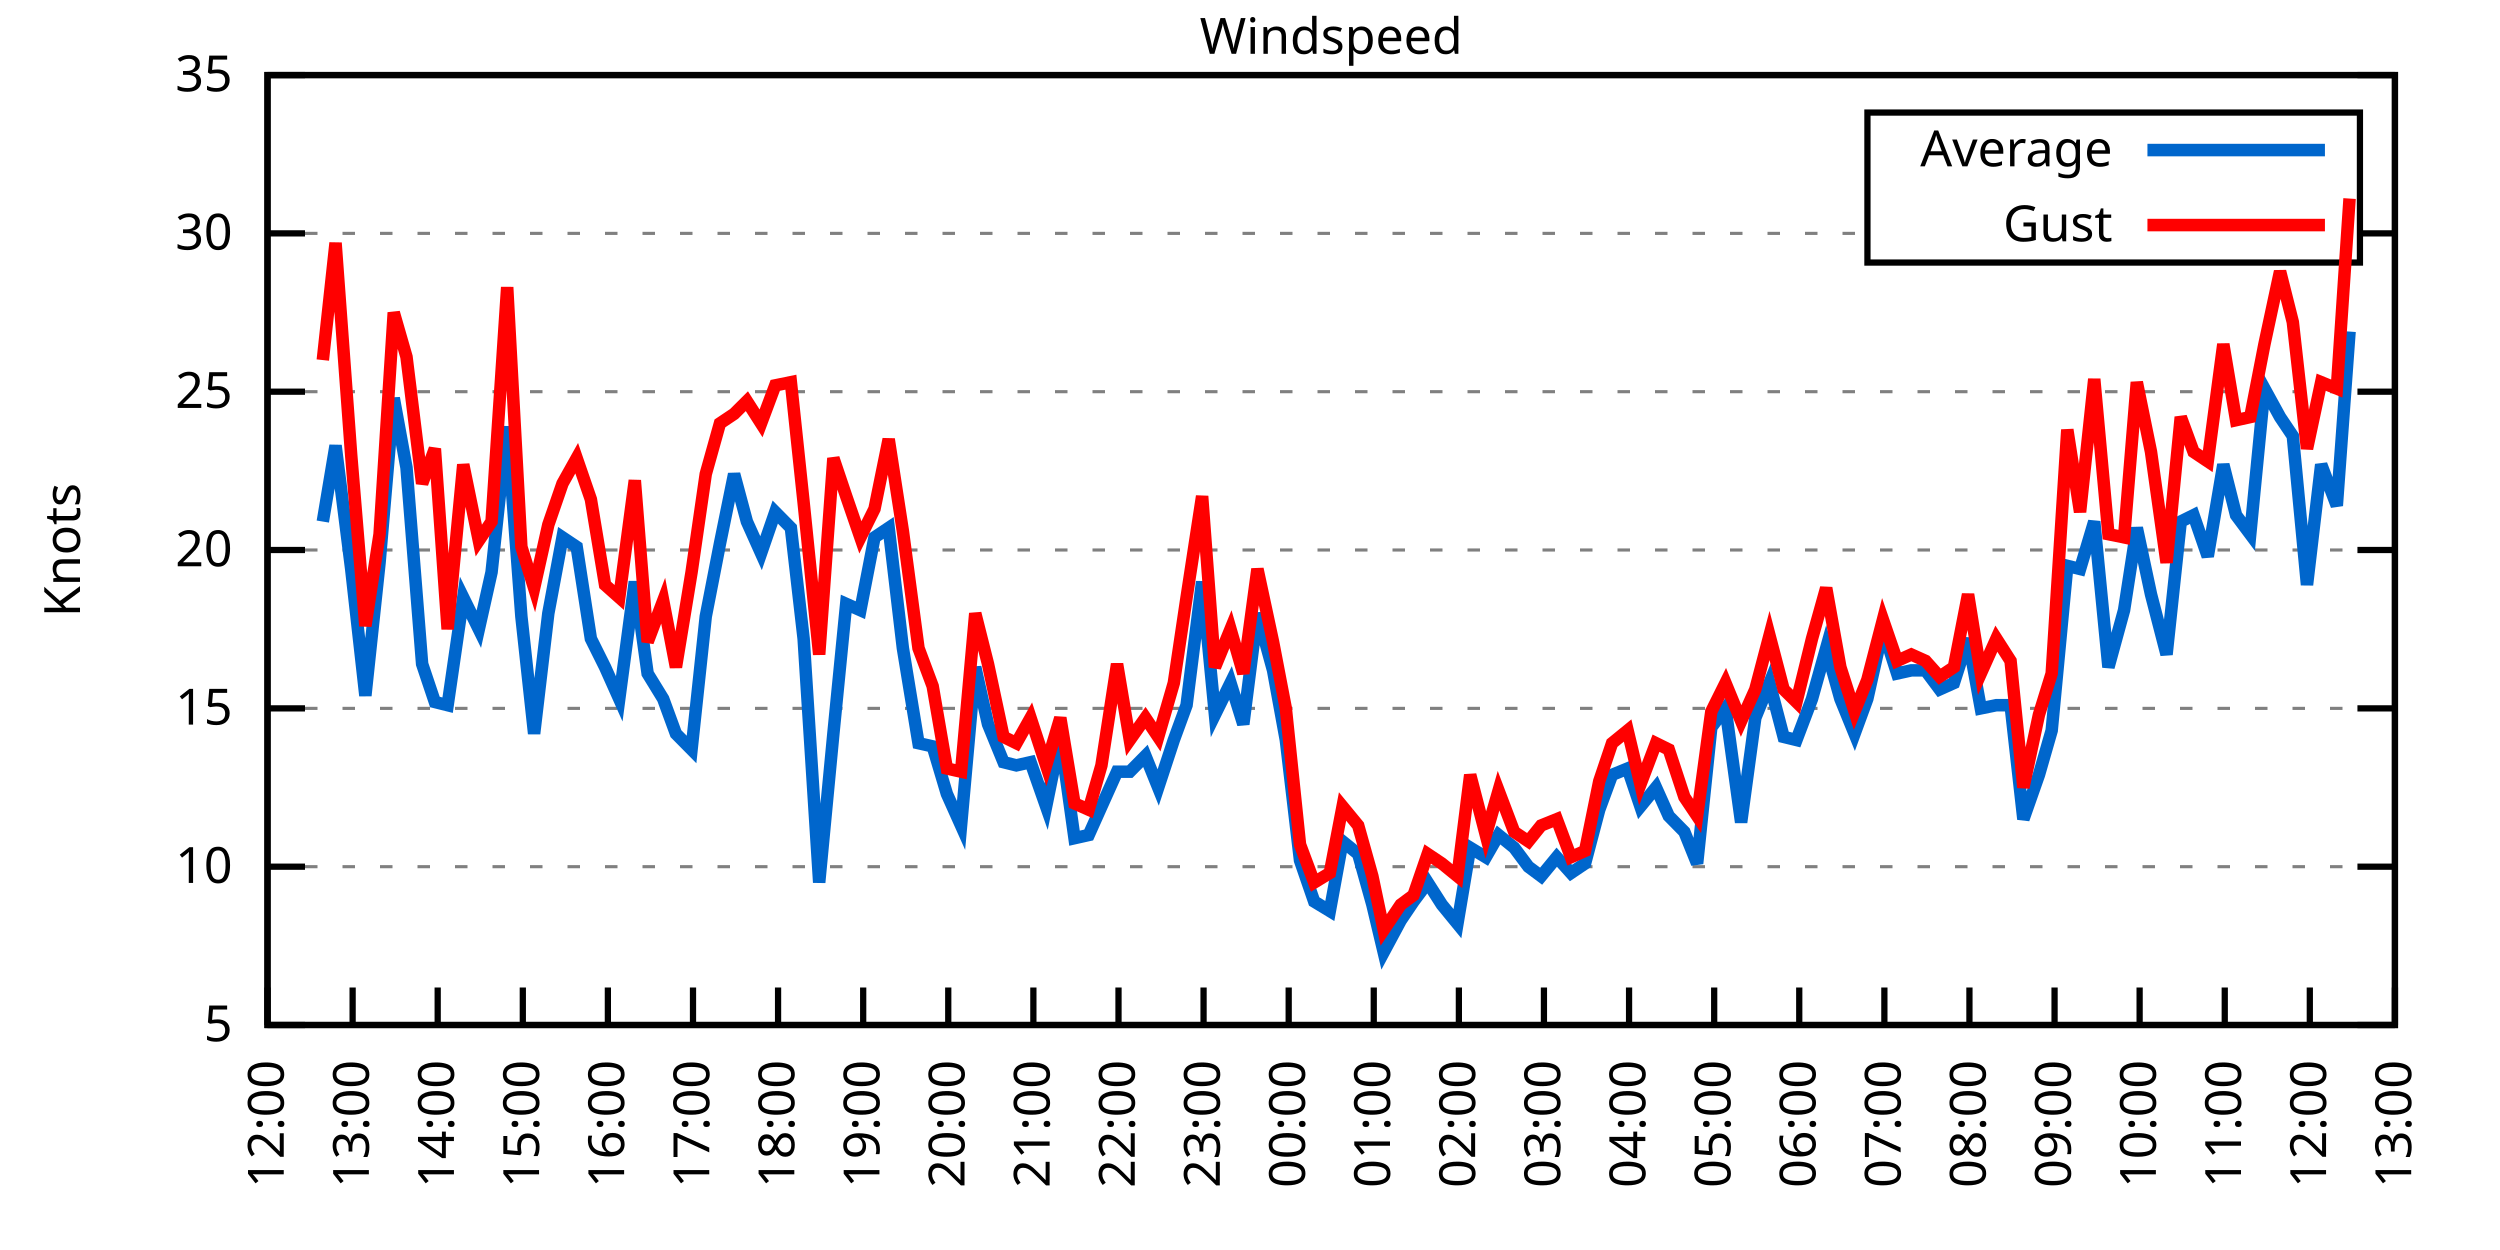
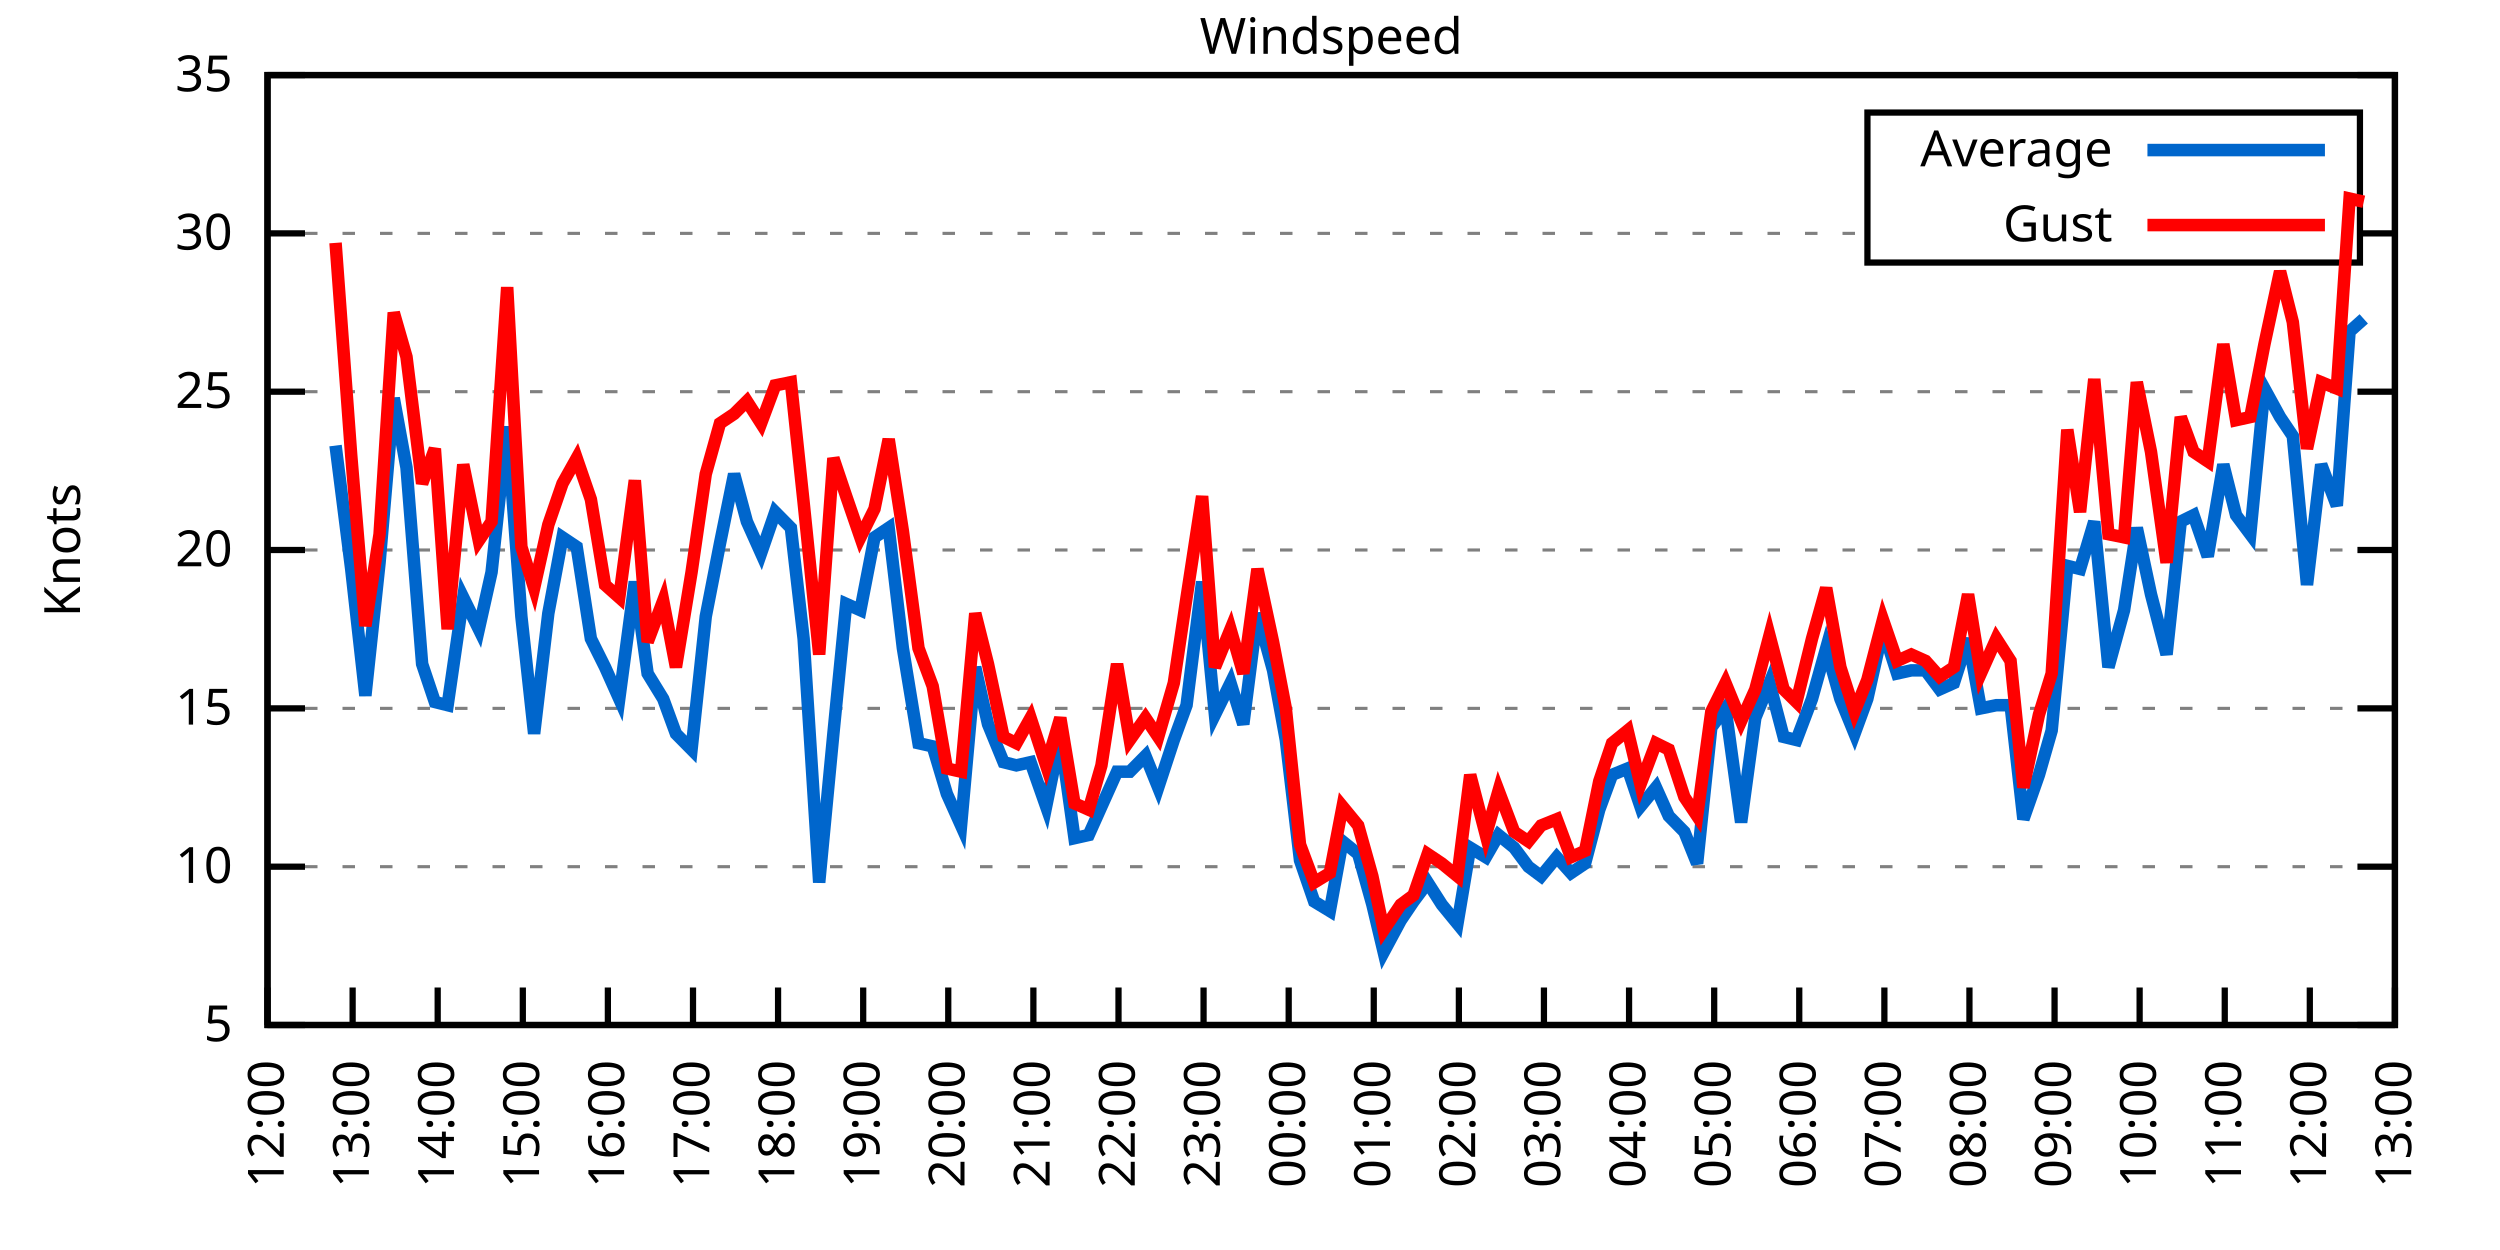
<svg xmlns="http://www.w3.org/2000/svg" xmlns:xlink="http://www.w3.org/1999/xlink" width="400" height="200" viewBox="0 0 400 200">
  <g id="gnuplot_canvas">
    <rect x="0" y="0" width="400" height="200" fill="none" />
    <defs>
      <circle id="gpDot" r="0.5" stroke-width="0.5" stroke="currentColor" />
      <path id="gpPt0" stroke-width="0.333" stroke="currentColor" d="M-1,0 h2 M0,-1 v2" />
      <path id="gpPt1" stroke-width="0.333" stroke="currentColor" d="M-1,-1 L1,1 M1,-1 L-1,1" />
      <path id="gpPt2" stroke-width="0.333" stroke="currentColor" d="M-1,0 L1,0 M0,-1 L0,1 M-1,-1 L1,1 M-1,1 L1,-1" />
      <rect id="gpPt3" stroke-width="0.333" stroke="currentColor" x="-1" y="-1" width="2" height="2" />
      <rect id="gpPt4" stroke-width="0.333" stroke="currentColor" fill="currentColor" x="-1" y="-1" width="2" height="2" />
      <circle id="gpPt5" stroke-width="0.333" stroke="currentColor" cx="0" cy="0" r="1" />
      <use xlink:href="#gpPt5" id="gpPt6" fill="currentColor" stroke="none" />
      <path id="gpPt7" stroke-width="0.333" stroke="currentColor" d="M0,-1.33 L-1.33,0.67 L1.33,0.67 z" />
      <use xlink:href="#gpPt7" id="gpPt8" fill="currentColor" stroke="none" />
      <use xlink:href="#gpPt7" id="gpPt9" stroke="currentColor" transform="rotate(180)" />
      <use xlink:href="#gpPt9" id="gpPt10" fill="currentColor" stroke="none" />
      <use xlink:href="#gpPt3" id="gpPt11" stroke="currentColor" transform="rotate(45)" />
      <use xlink:href="#gpPt11" id="gpPt12" fill="currentColor" stroke="none" />
      <path id="gpPt13" stroke-width="0.333" stroke="currentColor" d="M0,1.330 L1.265,0.411 L0.782,-1.067 L-0.782,-1.076 L-1.265,0.411 z" />
      <use xlink:href="#gpPt13" id="gpPt14" fill="currentColor" stroke="none" />
      <filter id="textbox" filterUnits="objectBoundingBox" x="0" y="0" height="1" width="1">
        <feFlood flood-color="white" flood-opacity="1" result="bgnd" />
        <feComposite in="SourceGraphic" in2="bgnd" operator="atop" />
      </filter>
      <filter id="greybox" filterUnits="objectBoundingBox" x="0" y="0" height="1" width="1">
        <feFlood flood-color="lightgrey" flood-opacity="1" result="grey" />
        <feComposite in="SourceGraphic" in2="grey" operator="atop" />
      </filter>
    </defs>
    <g fill="none" color="white" stroke="currentColor" stroke-width="1.00" stroke-linecap="butt" stroke-linejoin="miter">
</g>
    <g fill="none" color="black" stroke="currentColor" stroke-width="1.00" stroke-linecap="butt" stroke-linejoin="miter">
      <g stroke="none" shape-rendering="crispEdges">
        <polygon fill="rgb(255, 255, 255)" points="42.80,164.00 383.18,164.00 383.18,12.02 42.80,12.02 " />
      </g>
    </g>
    <g fill="none" color="black" stroke="currentColor" stroke-width="1.00" stroke-linecap="butt" stroke-linejoin="miter">
</g>
    <g fill="none" color="black" stroke="black" stroke-width="0.50" stroke-linecap="butt" stroke-linejoin="miter">
</g>
    <g fill="none" color="gray" stroke="currentColor" stroke-width="0.50" stroke-linecap="butt" stroke-linejoin="miter">
      <path stroke="gray" stroke-dasharray="2,4" class="gridline" d="M42.80,164.00 L383.19,164.00  " />
    </g>
    <g fill="none" color="gray" stroke="gray" stroke-width="1.00" stroke-linecap="butt" stroke-linejoin="miter">
</g>
    <g fill="none" color="black" stroke="currentColor" stroke-width="1.00" stroke-linecap="butt" stroke-linejoin="miter">
      <path stroke="black" d="M42.80,164.00 L48.80,164.00 M383.19,164.00 L377.19,164.00  " />
      <g transform="translate(37.20,166.60)" stroke="none" fill="black" font-family="Sans" font-size="8.00" text-anchor="end">
        <text>
          <tspan font-family="Sans"> 5</tspan>
        </text>
      </g>
    </g>
    <g fill="none" color="black" stroke="currentColor" stroke-width="1.00" stroke-linecap="butt" stroke-linejoin="miter">
</g>
    <g fill="none" color="black" stroke="black" stroke-width="0.50" stroke-linecap="butt" stroke-linejoin="miter">
</g>
    <g fill="none" color="gray" stroke="currentColor" stroke-width="0.50" stroke-linecap="butt" stroke-linejoin="miter">
      <path stroke="gray" stroke-dasharray="2,4" class="gridline" d="M42.80,138.67 L383.19,138.67  " />
    </g>
    <g fill="none" color="gray" stroke="gray" stroke-width="1.00" stroke-linecap="butt" stroke-linejoin="miter">
</g>
    <g fill="none" color="black" stroke="currentColor" stroke-width="1.00" stroke-linecap="butt" stroke-linejoin="miter">
      <path stroke="black" d="M42.80,138.67 L48.80,138.67 M383.19,138.67 L377.19,138.67  " />
      <g transform="translate(37.20,141.27)" stroke="none" fill="black" font-family="Sans" font-size="8.00" text-anchor="end">
        <text>
          <tspan font-family="Sans"> 10</tspan>
        </text>
      </g>
    </g>
    <g fill="none" color="black" stroke="currentColor" stroke-width="1.00" stroke-linecap="butt" stroke-linejoin="miter">
</g>
    <g fill="none" color="black" stroke="black" stroke-width="0.50" stroke-linecap="butt" stroke-linejoin="miter">
</g>
    <g fill="none" color="gray" stroke="currentColor" stroke-width="0.50" stroke-linecap="butt" stroke-linejoin="miter">
      <path stroke="gray" stroke-dasharray="2,4" class="gridline" d="M42.80,113.34 L383.19,113.34  " />
    </g>
    <g fill="none" color="gray" stroke="gray" stroke-width="1.00" stroke-linecap="butt" stroke-linejoin="miter">
</g>
    <g fill="none" color="black" stroke="currentColor" stroke-width="1.00" stroke-linecap="butt" stroke-linejoin="miter">
      <path stroke="black" d="M42.80,113.34 L48.80,113.34 M383.19,113.34 L377.19,113.34  " />
      <g transform="translate(37.20,115.94)" stroke="none" fill="black" font-family="Sans" font-size="8.00" text-anchor="end">
        <text>
          <tspan font-family="Sans"> 15</tspan>
        </text>
      </g>
    </g>
    <g fill="none" color="black" stroke="currentColor" stroke-width="1.00" stroke-linecap="butt" stroke-linejoin="miter">
</g>
    <g fill="none" color="black" stroke="black" stroke-width="0.50" stroke-linecap="butt" stroke-linejoin="miter">
</g>
    <g fill="none" color="gray" stroke="currentColor" stroke-width="0.50" stroke-linecap="butt" stroke-linejoin="miter">
      <path stroke="gray" stroke-dasharray="2,4" class="gridline" d="M42.80,88.00 L383.19,88.00  " />
    </g>
    <g fill="none" color="gray" stroke="gray" stroke-width="1.00" stroke-linecap="butt" stroke-linejoin="miter">
</g>
    <g fill="none" color="black" stroke="currentColor" stroke-width="1.00" stroke-linecap="butt" stroke-linejoin="miter">
      <path stroke="black" d="M42.80,88.00 L48.80,88.00 M383.19,88.00 L377.19,88.00  " />
      <g transform="translate(37.20,90.60)" stroke="none" fill="black" font-family="Sans" font-size="8.00" text-anchor="end">
        <text>
          <tspan font-family="Sans"> 20</tspan>
        </text>
      </g>
    </g>
    <g fill="none" color="black" stroke="currentColor" stroke-width="1.00" stroke-linecap="butt" stroke-linejoin="miter">
</g>
    <g fill="none" color="black" stroke="black" stroke-width="0.50" stroke-linecap="butt" stroke-linejoin="miter">
</g>
    <g fill="none" color="gray" stroke="currentColor" stroke-width="0.50" stroke-linecap="butt" stroke-linejoin="miter">
      <path stroke="gray" stroke-dasharray="2,4" class="gridline" d="M42.80,62.67 L383.19,62.67  " />
    </g>
    <g fill="none" color="gray" stroke="gray" stroke-width="1.00" stroke-linecap="butt" stroke-linejoin="miter">
</g>
    <g fill="none" color="black" stroke="currentColor" stroke-width="1.00" stroke-linecap="butt" stroke-linejoin="miter">
      <path stroke="black" d="M42.80,62.67 L48.80,62.67 M383.19,62.67 L377.19,62.67  " />
      <g transform="translate(37.20,65.27)" stroke="none" fill="black" font-family="Sans" font-size="8.00" text-anchor="end">
        <text>
          <tspan font-family="Sans"> 25</tspan>
        </text>
      </g>
    </g>
    <g fill="none" color="black" stroke="currentColor" stroke-width="1.00" stroke-linecap="butt" stroke-linejoin="miter">
</g>
    <g fill="none" color="black" stroke="black" stroke-width="0.50" stroke-linecap="butt" stroke-linejoin="miter">
</g>
    <g fill="none" color="gray" stroke="currentColor" stroke-width="0.50" stroke-linecap="butt" stroke-linejoin="miter">
      <path stroke="gray" stroke-dasharray="2,4" class="gridline" d="M42.80,37.34 L298.79,37.34 M377.59,37.34 L383.19,37.34  " />
    </g>
    <g fill="none" color="gray" stroke="gray" stroke-width="1.00" stroke-linecap="butt" stroke-linejoin="miter">
</g>
    <g fill="none" color="black" stroke="currentColor" stroke-width="1.00" stroke-linecap="butt" stroke-linejoin="miter">
      <path stroke="black" d="M42.80,37.34 L48.80,37.34 M383.19,37.34 L377.19,37.34  " />
      <g transform="translate(37.20,39.94)" stroke="none" fill="black" font-family="Sans" font-size="8.00" text-anchor="end">
        <text>
          <tspan font-family="Sans"> 30</tspan>
        </text>
      </g>
    </g>
    <g fill="none" color="black" stroke="currentColor" stroke-width="1.00" stroke-linecap="butt" stroke-linejoin="miter">
</g>
    <g fill="none" color="black" stroke="black" stroke-width="0.50" stroke-linecap="butt" stroke-linejoin="miter">
</g>
    <g fill="none" color="gray" stroke="currentColor" stroke-width="0.50" stroke-linecap="butt" stroke-linejoin="miter">
      <path stroke="gray" stroke-dasharray="2,4" class="gridline" d="M42.80,12.01 L383.19,12.01  " />
    </g>
    <g fill="none" color="gray" stroke="gray" stroke-width="1.00" stroke-linecap="butt" stroke-linejoin="miter">
</g>
    <g fill="none" color="black" stroke="currentColor" stroke-width="1.00" stroke-linecap="butt" stroke-linejoin="miter">
      <path stroke="black" d="M42.80,12.01 L48.80,12.01 M383.19,12.01 L377.19,12.01  " />
      <g transform="translate(37.20,14.61)" stroke="none" fill="black" font-family="Sans" font-size="8.00" text-anchor="end">
        <text>
          <tspan font-family="Sans"> 35</tspan>
        </text>
      </g>
    </g>
    <g fill="none" color="black" stroke="currentColor" stroke-width="1.00" stroke-linecap="butt" stroke-linejoin="miter">
      <path stroke="black" d="M42.80,164.00 L42.80,158.00  " />
      <g transform="translate(45.40,169.60) rotate(270.00)" stroke="none" fill="black" font-family="Sans" font-size="8.00" text-anchor="end">
        <text>
          <tspan font-family="Sans">12:00</tspan>
        </text>
      </g>
    </g>
    <g fill="none" color="black" stroke="currentColor" stroke-width="1.00" stroke-linecap="butt" stroke-linejoin="miter">
      <path stroke="black" d="M56.42,164.00 L56.42,158.00  " />
      <g transform="translate(59.02,169.60) rotate(270.00)" stroke="none" fill="black" font-family="Sans" font-size="8.00" text-anchor="end">
        <text>
          <tspan font-family="Sans">13:00</tspan>
        </text>
      </g>
    </g>
    <g fill="none" color="black" stroke="currentColor" stroke-width="1.00" stroke-linecap="butt" stroke-linejoin="miter">
      <path stroke="black" d="M70.03,164.00 L70.03,158.00  " />
      <g transform="translate(72.63,169.60) rotate(270.00)" stroke="none" fill="black" font-family="Sans" font-size="8.00" text-anchor="end">
        <text>
          <tspan font-family="Sans">14:00</tspan>
        </text>
      </g>
    </g>
    <g fill="none" color="black" stroke="currentColor" stroke-width="1.00" stroke-linecap="butt" stroke-linejoin="miter">
      <path stroke="black" d="M83.65,164.00 L83.65,158.00  " />
      <g transform="translate(86.25,169.60) rotate(270.00)" stroke="none" fill="black" font-family="Sans" font-size="8.00" text-anchor="end">
        <text>
          <tspan font-family="Sans">15:00</tspan>
        </text>
      </g>
    </g>
    <g fill="none" color="black" stroke="currentColor" stroke-width="1.00" stroke-linecap="butt" stroke-linejoin="miter">
      <path stroke="black" d="M97.26,164.00 L97.26,158.00  " />
      <g transform="translate(99.86,169.60) rotate(270.00)" stroke="none" fill="black" font-family="Sans" font-size="8.00" text-anchor="end">
        <text>
          <tspan font-family="Sans">16:00</tspan>
        </text>
      </g>
    </g>
    <g fill="none" color="black" stroke="currentColor" stroke-width="1.00" stroke-linecap="butt" stroke-linejoin="miter">
      <path stroke="black" d="M110.88,164.00 L110.88,158.00  " />
      <g transform="translate(113.48,169.60) rotate(270.00)" stroke="none" fill="black" font-family="Sans" font-size="8.00" text-anchor="end">
        <text>
          <tspan font-family="Sans">17:00</tspan>
        </text>
      </g>
    </g>
    <g fill="none" color="black" stroke="currentColor" stroke-width="1.00" stroke-linecap="butt" stroke-linejoin="miter">
      <path stroke="black" d="M124.49,164.00 L124.49,158.00  " />
      <g transform="translate(127.09,169.60) rotate(270.00)" stroke="none" fill="black" font-family="Sans" font-size="8.00" text-anchor="end">
        <text>
          <tspan font-family="Sans">18:00</tspan>
        </text>
      </g>
    </g>
    <g fill="none" color="black" stroke="currentColor" stroke-width="1.00" stroke-linecap="butt" stroke-linejoin="miter">
      <path stroke="black" d="M138.11,164.00 L138.11,158.00  " />
      <g transform="translate(140.71,169.60) rotate(270.00)" stroke="none" fill="black" font-family="Sans" font-size="8.00" text-anchor="end">
        <text>
          <tspan font-family="Sans">19:00</tspan>
        </text>
      </g>
    </g>
    <g fill="none" color="black" stroke="currentColor" stroke-width="1.00" stroke-linecap="butt" stroke-linejoin="miter">
      <path stroke="black" d="M151.72,164.00 L151.72,158.00  " />
      <g transform="translate(154.32,169.60) rotate(270.00)" stroke="none" fill="black" font-family="Sans" font-size="8.00" text-anchor="end">
        <text>
          <tspan font-family="Sans">20:00</tspan>
        </text>
      </g>
    </g>
    <g fill="none" color="black" stroke="currentColor" stroke-width="1.00" stroke-linecap="butt" stroke-linejoin="miter">
      <path stroke="black" d="M165.34,164.00 L165.34,158.00  " />
      <g transform="translate(167.94,169.60) rotate(270.00)" stroke="none" fill="black" font-family="Sans" font-size="8.00" text-anchor="end">
        <text>
          <tspan font-family="Sans">21:00</tspan>
        </text>
      </g>
    </g>
    <g fill="none" color="black" stroke="currentColor" stroke-width="1.00" stroke-linecap="butt" stroke-linejoin="miter">
      <path stroke="black" d="M178.96,164.00 L178.96,158.00  " />
      <g transform="translate(181.56,169.60) rotate(270.00)" stroke="none" fill="black" font-family="Sans" font-size="8.00" text-anchor="end">
        <text>
          <tspan font-family="Sans">22:00</tspan>
        </text>
      </g>
    </g>
    <g fill="none" color="black" stroke="currentColor" stroke-width="1.00" stroke-linecap="butt" stroke-linejoin="miter">
      <path stroke="black" d="M192.57,164.00 L192.57,158.00  " />
      <g transform="translate(195.17,169.60) rotate(270.00)" stroke="none" fill="black" font-family="Sans" font-size="8.00" text-anchor="end">
        <text>
          <tspan font-family="Sans">23:00</tspan>
        </text>
      </g>
    </g>
    <g fill="none" color="black" stroke="currentColor" stroke-width="1.00" stroke-linecap="butt" stroke-linejoin="miter">
      <path stroke="black" d="M206.19,164.00 L206.19,158.00  " />
      <g transform="translate(208.79,169.60) rotate(270.00)" stroke="none" fill="black" font-family="Sans" font-size="8.00" text-anchor="end">
        <text>
          <tspan font-family="Sans">00:00</tspan>
        </text>
      </g>
    </g>
    <g fill="none" color="black" stroke="currentColor" stroke-width="1.00" stroke-linecap="butt" stroke-linejoin="miter">
      <path stroke="black" d="M219.80,164.00 L219.80,158.00  " />
      <g transform="translate(222.40,169.60) rotate(270.00)" stroke="none" fill="black" font-family="Sans" font-size="8.00" text-anchor="end">
        <text>
          <tspan font-family="Sans">01:00</tspan>
        </text>
      </g>
    </g>
    <g fill="none" color="black" stroke="currentColor" stroke-width="1.00" stroke-linecap="butt" stroke-linejoin="miter">
      <path stroke="black" d="M233.42,164.00 L233.42,158.00  " />
      <g transform="translate(236.02,169.60) rotate(270.00)" stroke="none" fill="black" font-family="Sans" font-size="8.00" text-anchor="end">
        <text>
          <tspan font-family="Sans">02:00</tspan>
        </text>
      </g>
    </g>
    <g fill="none" color="black" stroke="currentColor" stroke-width="1.00" stroke-linecap="butt" stroke-linejoin="miter">
      <path stroke="black" d="M247.03,164.00 L247.03,158.00  " />
      <g transform="translate(249.63,169.60) rotate(270.00)" stroke="none" fill="black" font-family="Sans" font-size="8.00" text-anchor="end">
        <text>
          <tspan font-family="Sans">03:00</tspan>
        </text>
      </g>
    </g>
    <g fill="none" color="black" stroke="currentColor" stroke-width="1.00" stroke-linecap="butt" stroke-linejoin="miter">
      <path stroke="black" d="M260.65,164.00 L260.65,158.00  " />
      <g transform="translate(263.25,169.60) rotate(270.00)" stroke="none" fill="black" font-family="Sans" font-size="8.00" text-anchor="end">
        <text>
          <tspan font-family="Sans">04:00</tspan>
        </text>
      </g>
    </g>
    <g fill="none" color="black" stroke="currentColor" stroke-width="1.00" stroke-linecap="butt" stroke-linejoin="miter">
      <path stroke="black" d="M274.27,164.00 L274.27,158.00  " />
      <g transform="translate(276.87,169.60) rotate(270.00)" stroke="none" fill="black" font-family="Sans" font-size="8.00" text-anchor="end">
        <text>
          <tspan font-family="Sans">05:00</tspan>
        </text>
      </g>
    </g>
    <g fill="none" color="black" stroke="currentColor" stroke-width="1.00" stroke-linecap="butt" stroke-linejoin="miter">
      <path stroke="black" d="M287.88,164.00 L287.88,158.00  " />
      <g transform="translate(290.48,169.60) rotate(270.00)" stroke="none" fill="black" font-family="Sans" font-size="8.00" text-anchor="end">
        <text>
          <tspan font-family="Sans">06:00</tspan>
        </text>
      </g>
    </g>
    <g fill="none" color="black" stroke="currentColor" stroke-width="1.00" stroke-linecap="butt" stroke-linejoin="miter">
      <path stroke="black" d="M301.50,164.00 L301.50,158.00  " />
      <g transform="translate(304.10,169.60) rotate(270.00)" stroke="none" fill="black" font-family="Sans" font-size="8.00" text-anchor="end">
        <text>
          <tspan font-family="Sans">07:00</tspan>
        </text>
      </g>
    </g>
    <g fill="none" color="black" stroke="currentColor" stroke-width="1.00" stroke-linecap="butt" stroke-linejoin="miter">
      <path stroke="black" d="M315.11,164.00 L315.11,158.00  " />
      <g transform="translate(317.71,169.60) rotate(270.00)" stroke="none" fill="black" font-family="Sans" font-size="8.00" text-anchor="end">
        <text>
          <tspan font-family="Sans">08:00</tspan>
        </text>
      </g>
    </g>
    <g fill="none" color="black" stroke="currentColor" stroke-width="1.00" stroke-linecap="butt" stroke-linejoin="miter">
      <path stroke="black" d="M328.73,164.00 L328.73,158.00  " />
      <g transform="translate(331.33,169.60) rotate(270.00)" stroke="none" fill="black" font-family="Sans" font-size="8.00" text-anchor="end">
        <text>
          <tspan font-family="Sans">09:00</tspan>
        </text>
      </g>
    </g>
    <g fill="none" color="black" stroke="currentColor" stroke-width="1.00" stroke-linecap="butt" stroke-linejoin="miter">
      <path stroke="black" d="M342.34,164.00 L342.34,158.00  " />
      <g transform="translate(344.94,169.60) rotate(270.00)" stroke="none" fill="black" font-family="Sans" font-size="8.00" text-anchor="end">
        <text>
          <tspan font-family="Sans">10:00</tspan>
        </text>
      </g>
    </g>
    <g fill="none" color="black" stroke="currentColor" stroke-width="1.00" stroke-linecap="butt" stroke-linejoin="miter">
      <path stroke="black" d="M355.96,164.00 L355.96,158.00  " />
      <g transform="translate(358.56,169.60) rotate(270.00)" stroke="none" fill="black" font-family="Sans" font-size="8.00" text-anchor="end">
        <text>
          <tspan font-family="Sans">11:00</tspan>
        </text>
      </g>
    </g>
    <g fill="none" color="black" stroke="currentColor" stroke-width="1.00" stroke-linecap="butt" stroke-linejoin="miter">
      <path stroke="black" d="M369.57,164.00 L369.57,158.00  " />
      <g transform="translate(372.17,169.60) rotate(270.00)" stroke="none" fill="black" font-family="Sans" font-size="8.00" text-anchor="end">
        <text>
          <tspan font-family="Sans">12:00</tspan>
        </text>
      </g>
    </g>
    <g fill="none" color="black" stroke="currentColor" stroke-width="1.00" stroke-linecap="butt" stroke-linejoin="miter">
      <path stroke="black" d="M383.19,164.00 L383.19,158.00  " />
      <g transform="translate(385.79,169.60) rotate(270.00)" stroke="none" fill="black" font-family="Sans" font-size="8.00" text-anchor="end">
        <text>
          <tspan font-family="Sans">13:00</tspan>
        </text>
      </g>
    </g>
    <g fill="none" color="black" stroke="currentColor" stroke-width="1.00" stroke-linecap="butt" stroke-linejoin="miter">
</g>
    <g fill="none" color="black" stroke="currentColor" stroke-width="1.00" stroke-linecap="butt" stroke-linejoin="miter">
      <path stroke="black" d="M42.80,12.01 L42.80,164.00 L383.19,164.00 L383.19,12.01 L42.80,12.01 Z  " />
    </g>
    <g fill="none" color="black" stroke="currentColor" stroke-width="1.00" stroke-linecap="butt" stroke-linejoin="miter">
</g>
    <g fill="none" color="black" stroke="currentColor" stroke-width="1.00" stroke-linecap="butt" stroke-linejoin="miter">
      <path stroke="black" d="M298.79,42.01 L298.79,18.01 L377.59,18.01 L377.59,42.01 L298.79,42.01 Z  " />
    </g>
    <g id="Windspeed_plot_1">
      <g fill="none" color="white" stroke="black" stroke-width="2.00" stroke-linecap="butt" stroke-linejoin="miter">
</g>
      <g fill="none" color="black" stroke="currentColor" stroke-width="2.00" stroke-linecap="butt" stroke-linejoin="miter">
        <g transform="translate(337.99,26.61)" stroke="none" fill="black" font-family="Sans" font-size="8.00" text-anchor="end">
          <text>
            <tspan font-family="Sans">Average</tspan>
          </text>
        </g>
      </g>
      <g fill="none" color="black" stroke="currentColor" stroke-width="2.00" stroke-linecap="butt" stroke-linejoin="miter">
-         <path stroke="rgb(  0, 102, 204)" d="M343.59,24.01 L371.99,24.01 M51.65,83.45 L53.69,71.29 L56.19,91.04 L58.46,111.31 L60.73,90.03 L63.00,63.69   L65.04,74.83 L67.54,106.24 L69.58,112.32 L71.62,112.83 L74.12,95.60 L76.61,100.67 L78.65,91.55 L81.15,68.25   L83.42,98.64 L85.46,117.39 L87.73,98.14 L90.00,85.98 L92.27,87.50 L94.54,102.19 L96.81,106.75 L99.08,111.82   L101.57,93.07 L103.62,107.76 L106.11,111.82 L108.15,117.39 L110.65,119.92 L112.92,98.64 L115.19,86.99 L117.46,75.85   L119.50,83.45 L121.77,88.51 L124.04,81.93 L126.54,84.46 L128.58,102.19 L131.07,141.20 L133.34,117.39 L135.39,96.62   L137.66,97.63 L139.92,85.98 L142.19,84.46 L144.46,103.71 L146.96,118.91 L149.23,119.42 L151.50,127.02 L153.77,132.08   L156.04,106.75 L158.08,115.87 L160.57,121.95 L162.62,122.46 L164.89,121.95 L167.38,129.04 L169.65,117.90 L171.92,134.11   L174.19,133.60 L176.23,129.04 L178.73,123.47 L180.77,123.47 L183.27,120.94 L185.31,126.00 L187.81,118.40 L189.85,112.83   L192.34,93.07 L194.39,114.35 L196.88,109.28 L198.93,115.87 L201.19,98.14 L203.69,107.26 L205.73,118.40 L208.00,137.66   L210.27,144.24 L212.77,145.76 L214.81,134.62 L217.31,136.64 L219.58,144.75 L221.39,152.35 L224.11,147.28 L226.16,144.24   L228.43,141.20 L230.70,144.75 L233.19,147.79 L235.23,135.63 L237.73,137.15 L239.77,133.60 L242.27,135.63 L244.54,138.67   L246.58,140.19 L249.08,137.15 L251.35,139.68 L253.61,138.16 L255.88,129.55 L257.93,123.98 L260.42,122.96 L262.47,129.04   L264.96,126.00 L267.00,130.56 L269.50,133.10 L271.54,138.16 L273.81,116.38 L276.08,113.34 L278.58,131.58 L280.85,114.86   L283.12,109.28 L285.38,117.90 L287.43,118.40 L289.92,111.82 L292.19,103.71 L294.46,111.82 L296.73,117.39 L298.77,111.82   L301.27,100.67 L303.54,107.76 L305.81,107.26 L308.08,107.26 L310.35,110.30 L312.62,109.28 L314.89,102.19 L316.93,113.34   L319.42,112.83 L321.69,112.83 L323.74,131.07 L326.23,123.98 L328.27,116.88 L330.77,90.54 L332.81,91.04 L335.08,83.45   L337.35,106.75 L339.85,97.63 L341.89,84.46 L344.16,95.10 L346.65,104.72 L348.92,83.45 L350.97,82.43 L353.24,89.02   L355.73,74.33 L357.77,82.43 L360.04,85.47 L362.31,62.17 L364.81,66.73 L366.85,69.77 L369.12,93.58 L371.39,74.33   L373.89,80.91 L375.93,53.05  " />
+         <path stroke="rgb(  0, 102, 204)" d="M343.59,24.01 L371.99,24.01 M53.69,71.29 L56.19,91.04 L58.46,111.31 L60.73,90.03 L63.00,63.69 L65.04,74.83   L67.54,106.24 L69.58,112.32 L71.62,112.83 L74.12,95.60 L76.61,100.67 L78.65,91.55 L81.15,68.25 L83.42,98.64   L85.46,117.39 L87.73,98.14 L90.00,85.98 L92.27,87.50 L94.54,102.19 L96.81,106.75 L99.08,111.82 L101.57,93.07   L103.62,107.76 L106.11,111.82 L108.15,117.39 L110.65,119.92 L112.92,98.64 L115.19,86.99 L117.46,75.85 L119.50,83.45   L121.77,88.51 L124.04,81.93 L126.54,84.46 L128.58,102.19 L131.07,141.20 L133.34,117.39 L135.39,96.62 L137.66,97.63   L139.92,85.98 L142.19,84.46 L144.46,103.71 L146.96,118.91 L149.23,119.42 L151.50,127.02 L153.77,132.08 L156.04,106.75   L158.08,115.87 L160.57,121.95 L162.62,122.46 L164.89,121.95 L167.38,129.04 L169.65,117.90 L171.92,134.11 L174.19,133.60   L176.23,129.04 L178.73,123.47 L180.77,123.47 L183.27,120.94 L185.31,126.00 L187.81,118.40 L189.85,112.83 L192.34,93.07   L194.39,114.35 L196.88,109.28 L198.93,115.87 L201.19,98.14 L203.69,107.26 L205.73,118.40 L208.00,137.66 L210.27,144.24   L212.77,145.76 L214.81,134.62 L217.31,136.64 L219.58,144.75 L221.39,152.35 L224.11,147.28 L226.16,144.24 L228.43,141.20   L230.70,144.75 L233.19,147.79 L235.23,135.63 L237.73,137.15 L239.77,133.60 L242.27,135.63 L244.54,138.67 L246.58,140.19   L249.08,137.15 L251.35,139.68 L253.61,138.16 L255.88,129.55 L257.93,123.98 L260.42,122.96 L262.47,129.04 L264.96,126.00   L267.00,130.56 L269.50,133.10 L271.54,138.16 L273.81,116.38 L276.08,113.34 L278.58,131.58 L280.85,114.86 L283.12,109.28   L285.38,117.90 L287.43,118.40 L289.92,111.82 L292.19,103.71 L294.46,111.82 L296.73,117.39 L298.77,111.82 L301.27,100.67   L303.54,107.76 L305.81,107.26 L308.08,107.26 L310.35,110.30 L312.62,109.28 L314.89,102.19 L316.93,113.34 L319.42,112.83   L321.69,112.83 L323.74,131.07 L326.23,123.98 L328.27,116.88 L330.77,90.54 L332.81,91.04 L335.08,83.45 L337.35,106.75   L339.85,97.63 L341.89,84.46 L344.16,95.10 L346.65,104.72 L348.92,83.45 L350.97,82.43 L353.24,89.02 L355.73,74.33   L357.77,82.43 L360.04,85.47 L362.31,62.17 L364.81,66.73 L366.85,69.77 L369.12,93.58 L371.39,74.33 L373.89,80.91   L375.93,53.05 L378.20,51.02  " />
      </g>
    </g>
    <g id="Windspeed_plot_2">
      <g fill="none" color="black" stroke="currentColor" stroke-width="2.00" stroke-linecap="butt" stroke-linejoin="miter">
        <g transform="translate(337.99,38.61)" stroke="none" fill="black" font-family="Sans" font-size="8.00" text-anchor="end">
          <text>
            <tspan font-family="Sans">Gust</tspan>
          </text>
        </g>
      </g>
      <g fill="none" color="black" stroke="currentColor" stroke-width="2.00" stroke-linecap="butt" stroke-linejoin="miter">
-         <path stroke="rgb(255,   0,   0)" d="M343.59,36.01 L371.99,36.01 M51.65,57.61 L53.69,38.86 L56.19,72.81 L58.46,100.16 L60.73,85.47 L63.00,50.01   L65.04,57.10 L67.54,77.37 L69.58,71.79 L71.62,100.67 L74.12,74.33 L76.61,86.49 L78.65,83.45 L81.15,45.95   L83.42,87.50 L85.46,94.08 L87.73,83.95 L90.00,77.37 L92.27,73.31 L94.54,79.90 L96.81,93.58 L99.08,95.60   L101.57,76.86 L103.62,102.70 L106.11,96.11 L108.15,106.75 L110.65,91.55 L112.92,75.85 L115.19,67.74 L117.46,66.22   L119.50,64.19 L121.77,67.74 L124.04,61.66 L126.54,61.15 L128.58,80.41 L131.07,104.72 L133.34,73.31 L135.39,79.39   L137.66,85.98 L139.92,81.42 L142.19,70.27 L144.46,84.97 L146.96,103.71 L149.23,109.79 L151.50,122.96 L153.77,123.47   L156.04,98.14 L158.08,106.24 L160.57,117.90 L162.62,118.91 L164.89,114.86 L167.38,122.46 L169.65,114.86 L171.92,128.54   L174.19,129.55 L176.23,122.46 L178.73,106.24 L180.77,118.40 L183.27,114.86 L185.31,117.90 L187.81,109.28 L189.85,95.60   L192.34,79.39 L194.39,106.75 L196.88,100.67 L198.93,107.76 L201.19,91.04 L203.69,102.70 L205.73,113.34 L208.00,135.12   L210.27,141.20 L212.77,139.68 L214.81,129.04 L217.31,132.08 L219.58,140.19 L221.39,148.80 L224.11,144.75 L226.16,143.23   L228.43,136.64 L230.70,138.16 L233.19,140.19 L235.23,123.98 L237.73,133.60 L239.77,126.51 L242.27,133.10 L244.54,134.62   L246.58,132.08 L249.08,131.07 L251.35,137.15 L253.61,136.14 L255.88,124.99 L257.93,118.91 L260.42,116.88 L262.47,125.50   L264.96,118.91 L267.00,119.92 L269.50,127.52 L271.54,130.56 L273.81,113.84 L276.08,109.28 L278.58,115.36 L280.85,110.30   L283.12,101.68 L285.38,110.30 L287.43,112.32 L289.92,102.19 L292.19,94.08 L294.46,106.75 L296.73,113.84 L298.77,108.78   L301.27,99.15 L303.54,105.74 L305.81,104.72 L308.08,105.74 L310.35,108.27 L312.62,106.75 L314.89,95.10 L316.93,107.76   L319.42,102.19 L321.69,105.74 L323.74,126.00 L326.23,114.35 L328.27,107.76 L330.77,68.75 L332.81,81.93 L335.08,60.65   L337.35,85.47 L339.85,85.98 L341.89,61.15 L344.16,72.30 L346.65,90.03 L348.92,66.73 L350.97,72.30 L353.24,73.82   L355.73,55.07 L357.77,67.23 L360.04,66.73 L362.31,55.07 L364.81,43.42 L366.85,51.53 L369.12,71.79 L371.39,61.15   L373.89,62.17 L375.93,31.77  " />
+         <path stroke="rgb(255,   0,   0)" d="M343.59,36.01 L371.99,36.01 M53.69,38.86 L56.19,72.81 L58.46,100.16 L60.73,85.47 L63.00,50.01 L65.04,57.10   L67.54,77.37 L69.58,71.79 L71.62,100.67 L74.12,74.33 L76.61,86.49 L78.65,83.45 L81.15,45.95 L83.42,87.50   L85.46,94.08 L87.73,83.95 L90.00,77.37 L92.27,73.31 L94.54,79.90 L96.81,93.58 L99.08,95.60 L101.57,76.86   L103.62,102.70 L106.11,96.11 L108.15,106.75 L110.65,91.55 L112.92,75.85 L115.19,67.74 L117.46,66.22 L119.50,64.19   L121.77,67.74 L124.04,61.66 L126.54,61.15 L128.58,80.41 L131.07,104.72 L133.34,73.31 L135.39,79.39 L137.66,85.98   L139.92,81.42 L142.19,70.27 L144.46,84.97 L146.96,103.71 L149.23,109.79 L151.50,122.96 L153.77,123.47 L156.04,98.14   L158.08,106.24 L160.57,117.90 L162.62,118.91 L164.89,114.86 L167.38,122.46 L169.65,114.86 L171.92,128.54 L174.19,129.55   L176.23,122.46 L178.73,106.24 L180.77,118.40 L183.27,114.86 L185.31,117.90 L187.81,109.28 L189.85,95.60 L192.34,79.39   L194.39,106.75 L196.88,100.67 L198.93,107.76 L201.19,91.04 L203.69,102.70 L205.73,113.34 L208.00,135.12 L210.27,141.20   L212.77,139.68 L214.81,129.04 L217.31,132.08 L219.58,140.19 L221.39,148.80 L224.11,144.75 L226.16,143.23 L228.43,136.64   L230.70,138.16 L233.19,140.19 L235.23,123.98 L237.73,133.60 L239.77,126.51 L242.27,133.10 L244.54,134.62 L246.58,132.08   L249.08,131.07 L251.35,137.15 L253.61,136.14 L255.88,124.99 L257.93,118.91 L260.42,116.88 L262.47,125.50 L264.96,118.91   L267.00,119.92 L269.50,127.52 L271.54,130.56 L273.81,113.84 L276.08,109.28 L278.58,115.36 L280.85,110.30 L283.12,101.68   L285.38,110.30 L287.43,112.32 L289.92,102.19 L292.19,94.08 L294.46,106.75 L296.73,113.84 L298.77,108.78 L301.27,99.15   L303.54,105.74 L305.81,104.72 L308.08,105.74 L310.35,108.27 L312.62,106.75 L314.89,95.10 L316.93,107.76 L319.42,102.19   L321.69,105.74 L323.74,126.00 L326.23,114.35 L328.27,107.76 L330.77,68.75 L332.81,81.93 L335.08,60.65 L337.35,85.47   L339.85,85.98 L341.89,61.15 L344.16,72.30 L346.65,90.03 L348.92,66.73 L350.97,72.30 L353.24,73.82 L355.73,55.07   L357.77,67.23 L360.04,66.73 L362.31,55.07 L364.81,43.42 L366.85,51.53 L369.12,71.79 L371.39,61.15 L373.89,62.17   L375.93,31.77 L378.20,32.28  " />
      </g>
    </g>
    <g fill="none" color="black" stroke="currentColor" stroke-width="2.00" stroke-linecap="butt" stroke-linejoin="miter">
</g>
    <g fill="none" color="black" stroke="black" stroke-width="1.00" stroke-linecap="butt" stroke-linejoin="miter">
</g>
    <g fill="none" color="black" stroke="currentColor" stroke-width="1.00" stroke-linecap="butt" stroke-linejoin="miter">
      <path stroke="black" d="M42.80,12.01 L42.80,164.00 L383.19,164.00 L383.19,12.01 L42.80,12.01 Z  " />
      <g transform="translate(12.80,88.01) rotate(270.00)" stroke="none" fill="black" font-family="Sans" font-size="8.00" text-anchor="middle">
        <text>
          <tspan font-family="Sans">Knots</tspan>
        </text>
      </g>
    </g>
    <g fill="none" color="black" stroke="currentColor" stroke-width="1.00" stroke-linecap="butt" stroke-linejoin="miter">
</g>
    <g fill="none" color="black" stroke="currentColor" stroke-width="1.00" stroke-linecap="butt" stroke-linejoin="miter">
      <g transform="translate(212.99,8.61)" stroke="none" fill="black" font-family="Sans" font-size="8.00" text-anchor="middle">
        <text>
          <tspan font-family="Sans">Windspeed</tspan>
        </text>
      </g>
    </g>
    <g fill="none" color="black" stroke="currentColor" stroke-width="1.00" stroke-linecap="butt" stroke-linejoin="miter">
</g>
  </g>
</svg>
